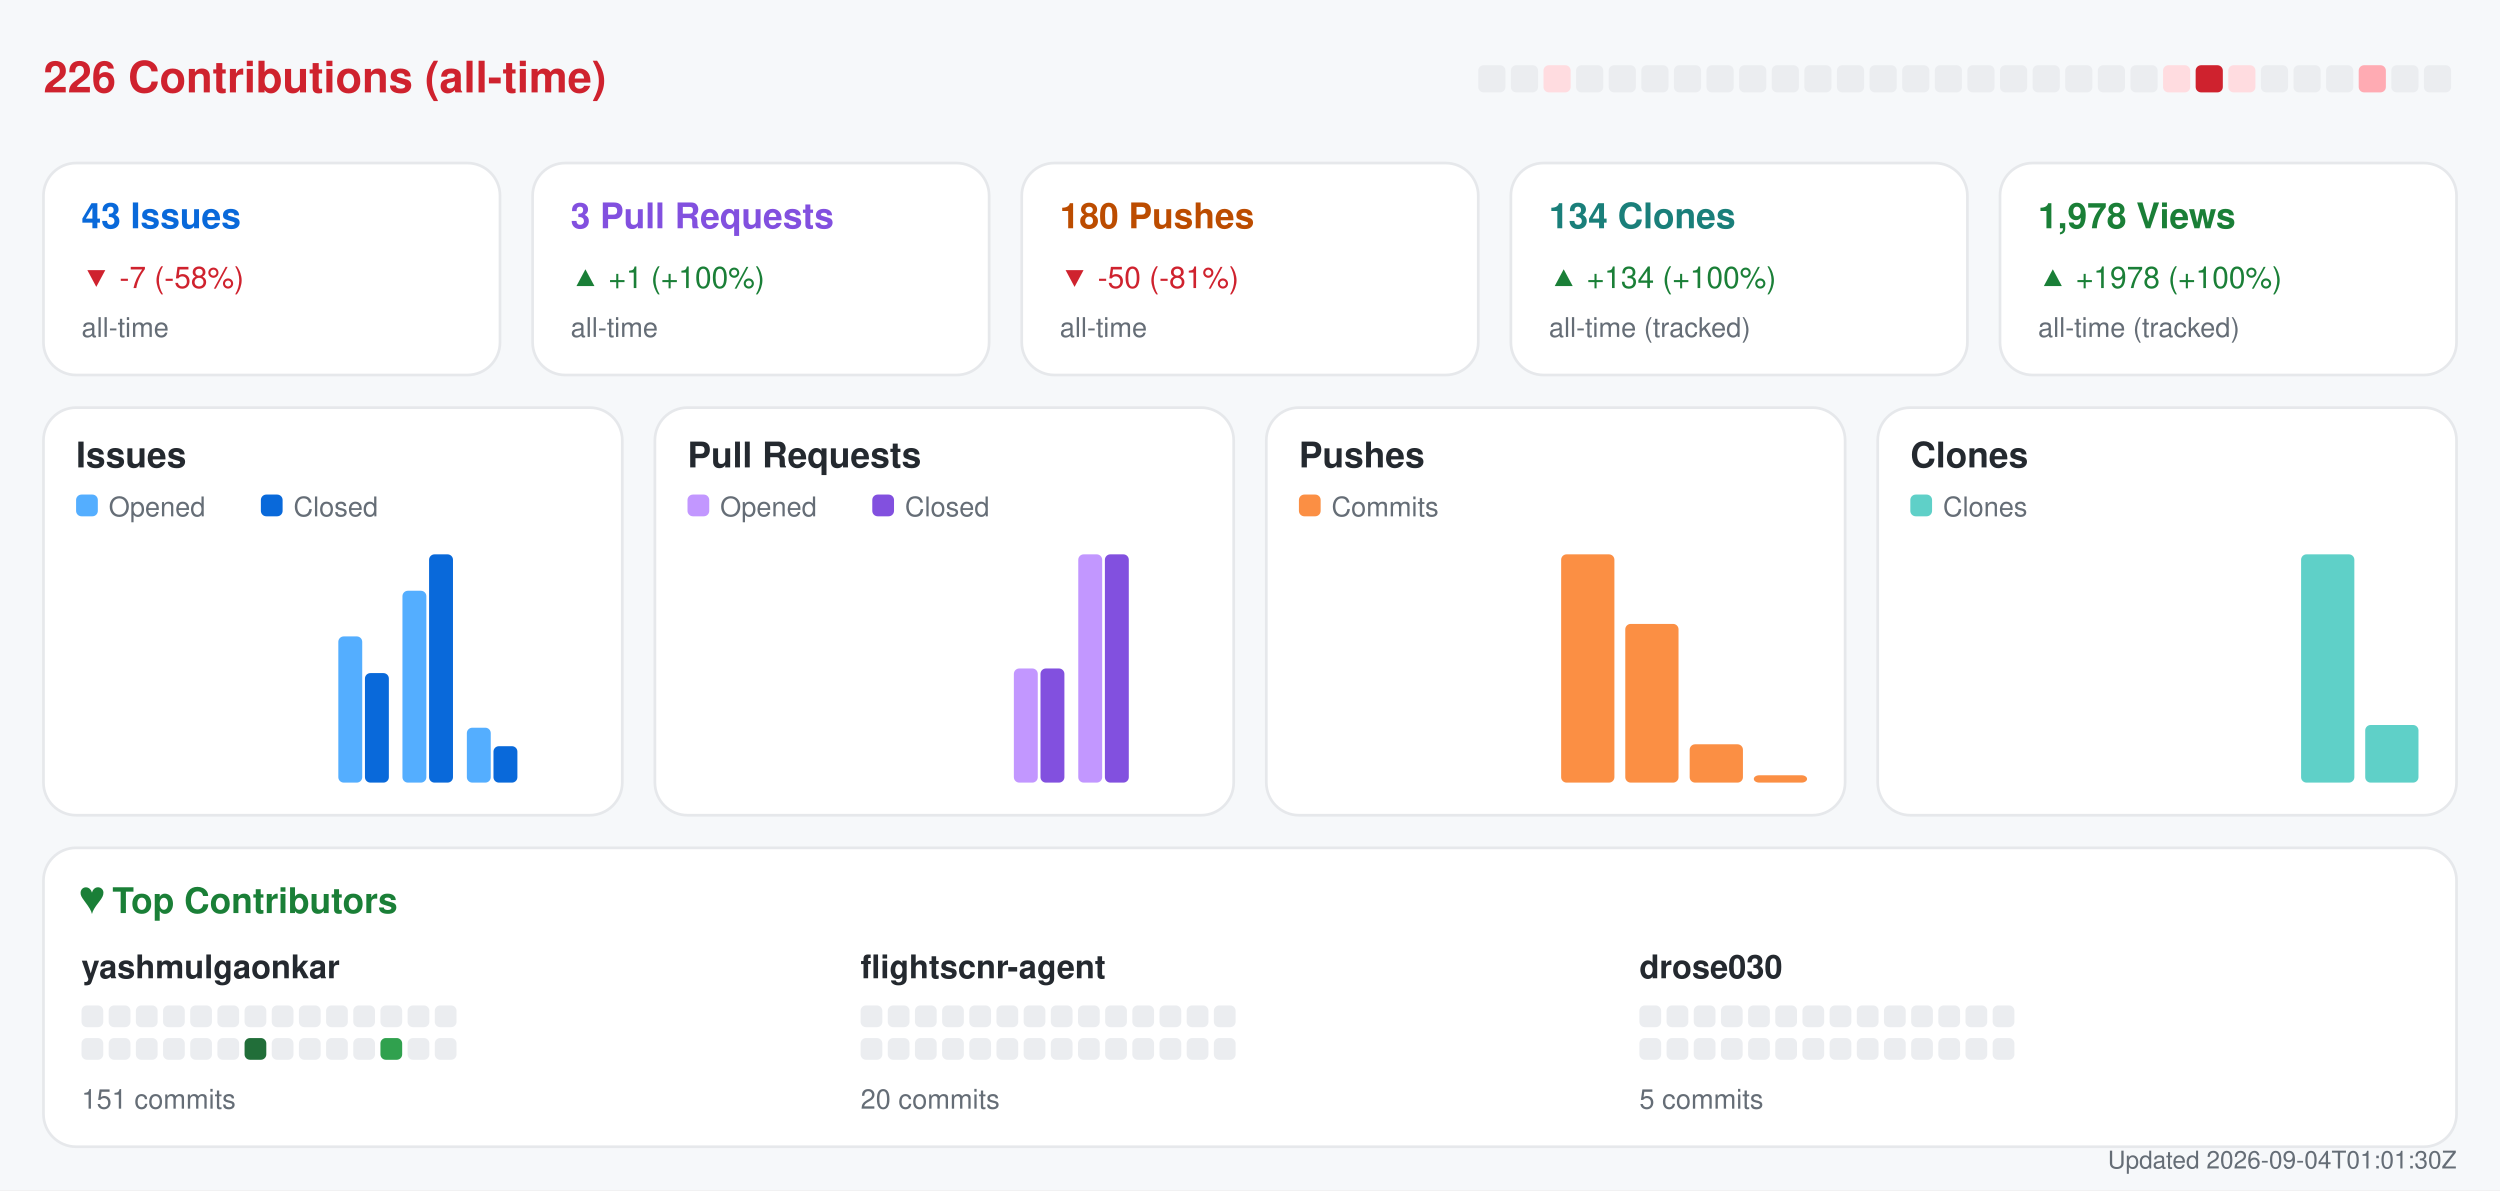
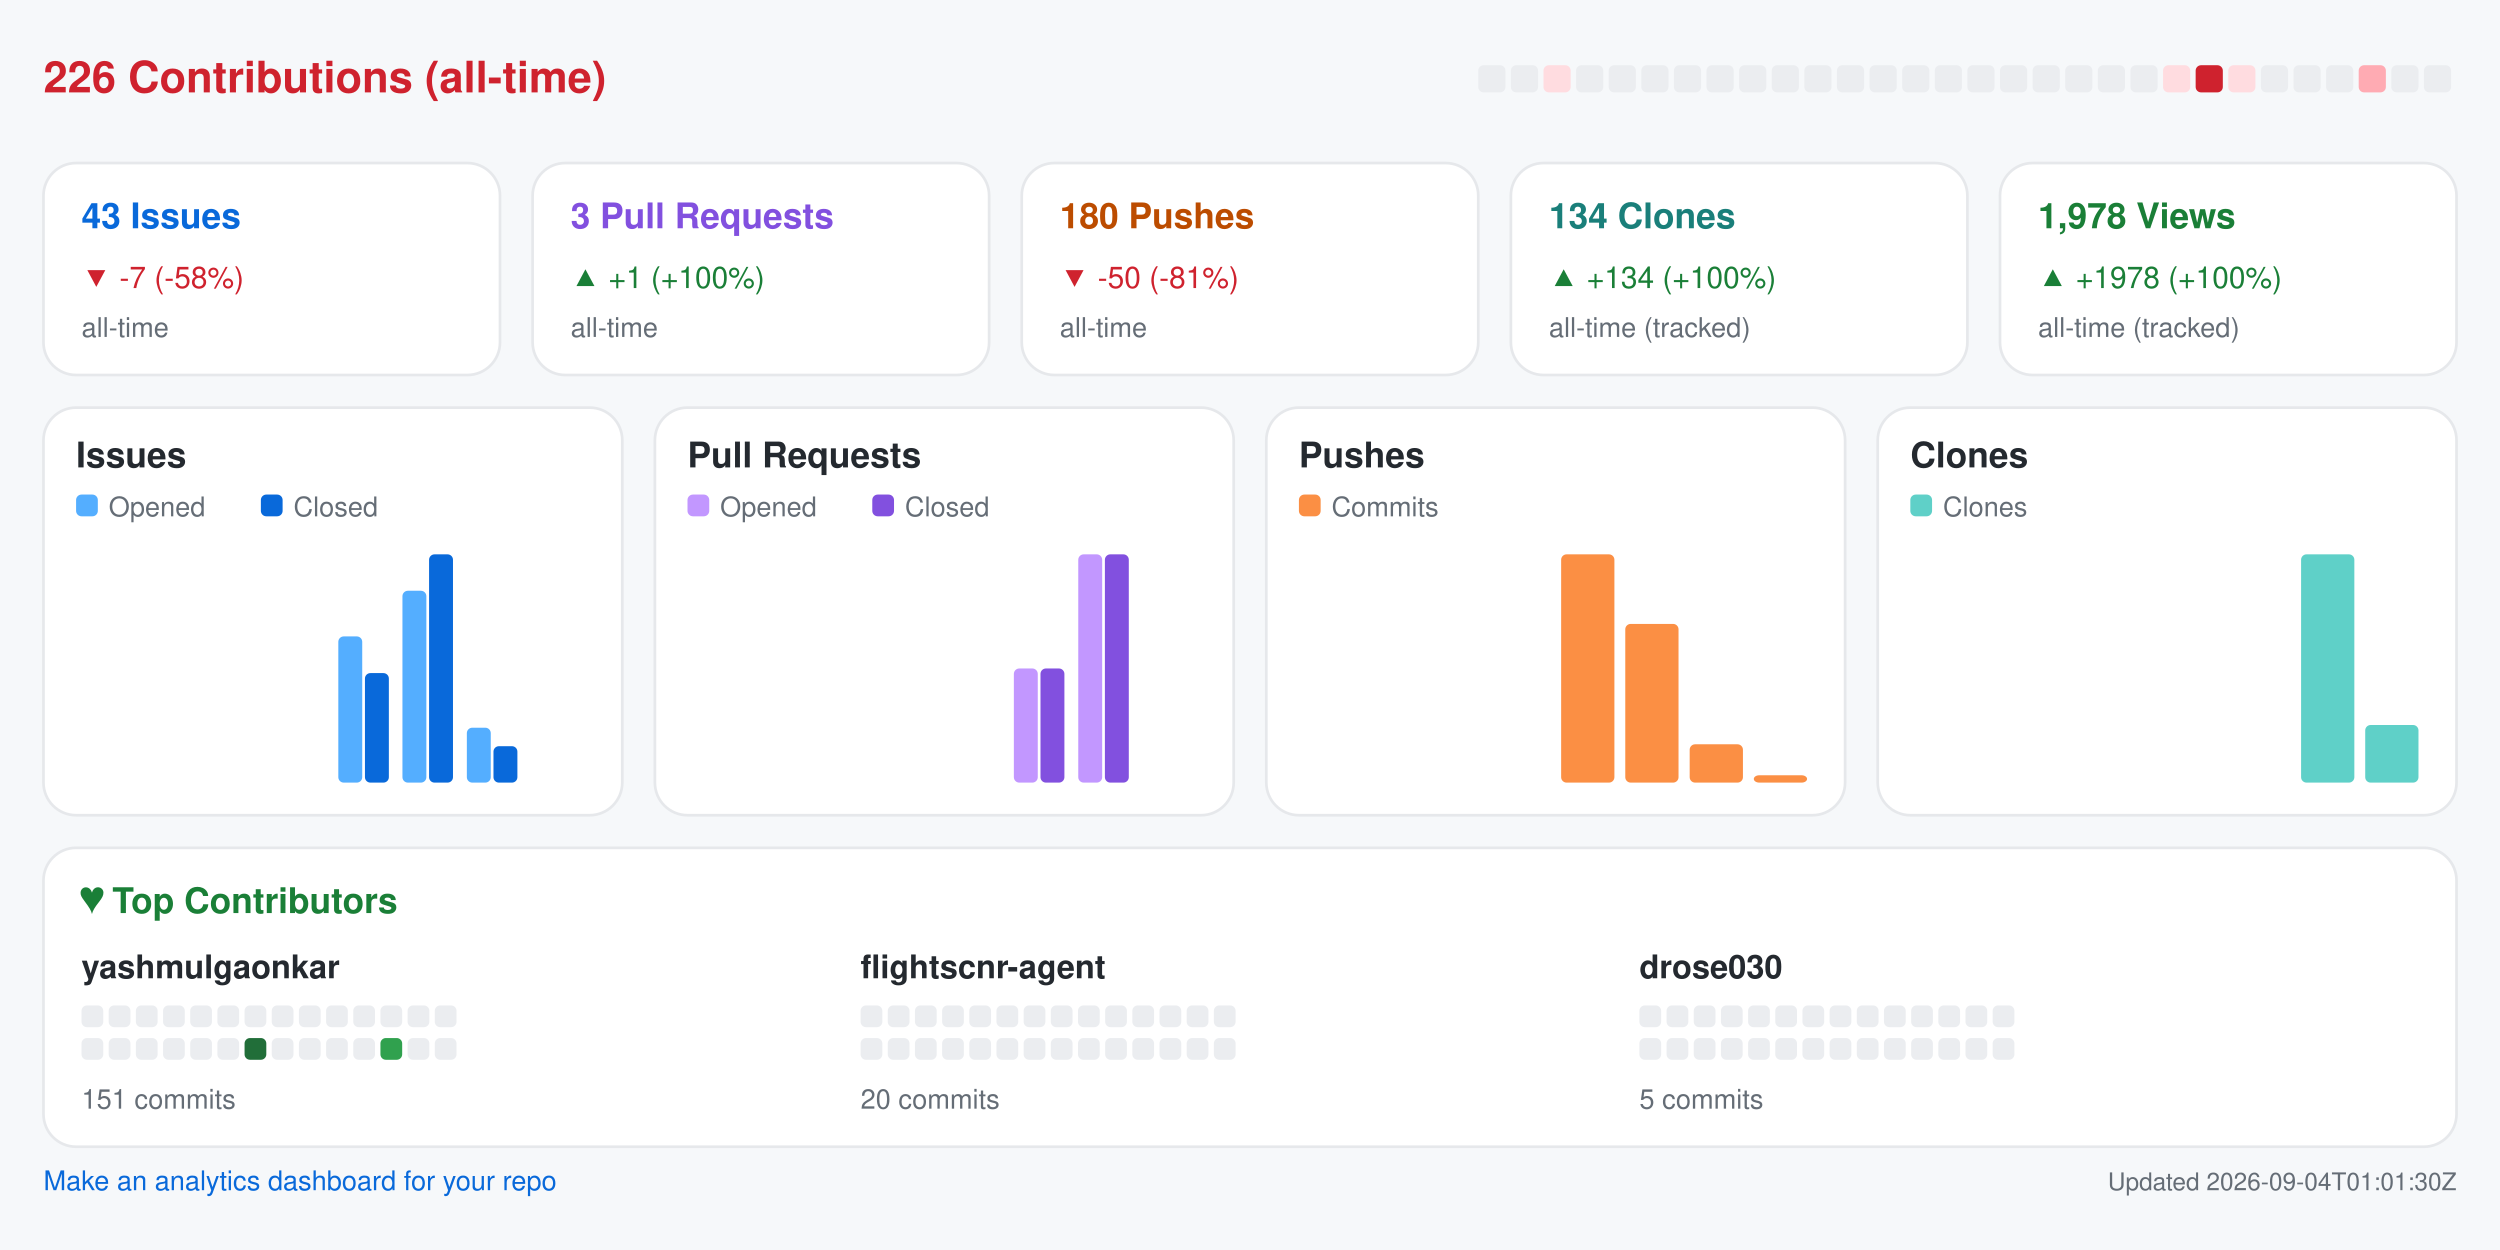
- <svg xmlns="http://www.w3.org/2000/svg" width="920" height="438" viewBox="0 0 920 438" role="img" aria-label="Repository analytics for yashmulgaonkar/FlightScnr">
-   <rect x="0.0" y="0.0" width="920.0" height="438.0" rx="0" fill="#f6f8fa" />
+ <svg xmlns="http://www.w3.org/2000/svg" width="920" height="460" viewBox="0 0 920 460" role="img" aria-label="Repository analytics for yashmulgaonkar/FlightScnr">
+   <rect x="0.0" y="0.0" width="920.0" height="460.0" rx="0" fill="#f6f8fa" />
  <text x="16.0" y="34.0" fill="#cf222e" font-size="16" font-family="-apple-system,BlinkMacSystemFont,Segoe UI,Helvetica,Arial,sans-serif" font-weight="600" text-anchor="start">226 Contributions (all-time)</text>
  <rect x="544.0" y="24.0" width="10.0" height="10.0" rx="2" fill="#ebedf0" />
  <rect x="556.0" y="24.0" width="10.0" height="10.0" rx="2" fill="#ebedf0" />
  <rect x="568.0" y="24.0" width="10.0" height="10.0" rx="2" fill="#ffdce0" />
  <rect x="580.0" y="24.0" width="10.0" height="10.0" rx="2" fill="#ebedf0" />
  <rect x="592.0" y="24.0" width="10.0" height="10.0" rx="2" fill="#ebedf0" />
  <rect x="604.0" y="24.0" width="10.0" height="10.0" rx="2" fill="#ebedf0" />
  <rect x="616.0" y="24.0" width="10.0" height="10.0" rx="2" fill="#ebedf0" />
  <rect x="628.0" y="24.0" width="10.0" height="10.0" rx="2" fill="#ebedf0" />
  <rect x="640.0" y="24.0" width="10.0" height="10.0" rx="2" fill="#ebedf0" />
  <rect x="652.0" y="24.0" width="10.0" height="10.0" rx="2" fill="#ebedf0" />
  <rect x="664.0" y="24.0" width="10.0" height="10.0" rx="2" fill="#ebedf0" />
  <rect x="676.0" y="24.0" width="10.0" height="10.0" rx="2" fill="#ebedf0" />
  <rect x="688.0" y="24.0" width="10.0" height="10.0" rx="2" fill="#ebedf0" />
  <rect x="700.0" y="24.0" width="10.0" height="10.0" rx="2" fill="#ebedf0" />
  <rect x="712.0" y="24.0" width="10.0" height="10.0" rx="2" fill="#ebedf0" />
  <rect x="724.0" y="24.0" width="10.0" height="10.0" rx="2" fill="#ebedf0" />
  <rect x="736.0" y="24.0" width="10.0" height="10.0" rx="2" fill="#ebedf0" />
  <rect x="748.0" y="24.0" width="10.0" height="10.0" rx="2" fill="#ebedf0" />
  <rect x="760.0" y="24.0" width="10.0" height="10.0" rx="2" fill="#ebedf0" />
  <rect x="772.0" y="24.0" width="10.0" height="10.0" rx="2" fill="#ebedf0" />
  <rect x="784.0" y="24.0" width="10.0" height="10.0" rx="2" fill="#ebedf0" />
  <rect x="796.0" y="24.0" width="10.0" height="10.0" rx="2" fill="#ffdce0" />
  <rect x="808.0" y="24.0" width="10.0" height="10.0" rx="2" fill="#cf222e" />
  <rect x="820.0" y="24.0" width="10.0" height="10.0" rx="2" fill="#ffdce0" />
  <rect x="832.0" y="24.0" width="10.0" height="10.0" rx="2" fill="#ebedf0" />
  <rect x="844.0" y="24.0" width="10.0" height="10.0" rx="2" fill="#ebedf0" />
  <rect x="856.0" y="24.0" width="10.0" height="10.0" rx="2" fill="#ebedf0" />
  <rect x="868.0" y="24.0" width="10.0" height="10.0" rx="2" fill="#ffabb3" />
  <rect x="880.0" y="24.0" width="10.0" height="10.0" rx="2" fill="#ebedf0" />
  <rect x="892.0" y="24.0" width="10.0" height="10.0" rx="2" fill="#ebedf0" />
  <rect x="16.0" y="60.0" width="168.0" height="78.0" rx="12" fill="#ffffff" stroke="#e6e8eb" />
  <text x="30.0" y="84.0" fill="#0969da" font-size="13" font-family="-apple-system,BlinkMacSystemFont,Segoe UI,Helvetica,Arial,sans-serif" font-weight="600" text-anchor="start">43 Issues</text>
  <text x="30.0" y="106.0" fill="#cf222e" font-size="11" font-family="-apple-system,BlinkMacSystemFont,Segoe UI,Helvetica,Arial,sans-serif" font-weight="400" text-anchor="start">▼ -7 (-58%)</text>
  <text x="30.0" y="124.0" fill="#656d76" font-size="10" font-family="-apple-system,BlinkMacSystemFont,Segoe UI,Helvetica,Arial,sans-serif" font-weight="400" text-anchor="start">all-time</text>
  <rect x="196.0" y="60.0" width="168.0" height="78.0" rx="12" fill="#ffffff" stroke="#e6e8eb" />
  <text x="210.0" y="84.0" fill="#8250df" font-size="13" font-family="-apple-system,BlinkMacSystemFont,Segoe UI,Helvetica,Arial,sans-serif" font-weight="600" text-anchor="start">3 Pull Requests</text>
  <text x="210.0" y="106.0" fill="#1a7f37" font-size="11" font-family="-apple-system,BlinkMacSystemFont,Segoe UI,Helvetica,Arial,sans-serif" font-weight="400" text-anchor="start">▲ +1 (+100%)</text>
  <text x="210.0" y="124.0" fill="#656d76" font-size="10" font-family="-apple-system,BlinkMacSystemFont,Segoe UI,Helvetica,Arial,sans-serif" font-weight="400" text-anchor="start">all-time</text>
  <rect x="376.0" y="60.0" width="168.0" height="78.0" rx="12" fill="#ffffff" stroke="#e6e8eb" />
  <text x="390.0" y="84.0" fill="#bc4c00" font-size="13" font-family="-apple-system,BlinkMacSystemFont,Segoe UI,Helvetica,Arial,sans-serif" font-weight="600" text-anchor="start">180 Pushes</text>
  <text x="390.0" y="106.0" fill="#cf222e" font-size="11" font-family="-apple-system,BlinkMacSystemFont,Segoe UI,Helvetica,Arial,sans-serif" font-weight="400" text-anchor="start">▼ -50 (-81%)</text>
  <text x="390.0" y="124.0" fill="#656d76" font-size="10" font-family="-apple-system,BlinkMacSystemFont,Segoe UI,Helvetica,Arial,sans-serif" font-weight="400" text-anchor="start">all-time</text>
  <rect x="556.0" y="60.0" width="168.0" height="78.0" rx="12" fill="#ffffff" stroke="#e6e8eb" />
  <text x="570.0" y="84.0" fill="#1a7f7a" font-size="13" font-family="-apple-system,BlinkMacSystemFont,Segoe UI,Helvetica,Arial,sans-serif" font-weight="600" text-anchor="start">134 Clones</text>
  <text x="570.0" y="106.0" fill="#1a7f37" font-size="11" font-family="-apple-system,BlinkMacSystemFont,Segoe UI,Helvetica,Arial,sans-serif" font-weight="400" text-anchor="start">▲ +134 (+100%)</text>
  <text x="570.0" y="124.0" fill="#656d76" font-size="10" font-family="-apple-system,BlinkMacSystemFont,Segoe UI,Helvetica,Arial,sans-serif" font-weight="400" text-anchor="start">all-time (tracked)</text>
  <rect x="736.0" y="60.0" width="168.0" height="78.0" rx="12" fill="#ffffff" stroke="#e6e8eb" />
  <text x="750.0" y="84.0" fill="#1a7f37" font-size="13" font-family="-apple-system,BlinkMacSystemFont,Segoe UI,Helvetica,Arial,sans-serif" font-weight="600" text-anchor="start">1,978 Views</text>
  <text x="750.0" y="106.0" fill="#1a7f37" font-size="11" font-family="-apple-system,BlinkMacSystemFont,Segoe UI,Helvetica,Arial,sans-serif" font-weight="400" text-anchor="start">▲ +1978 (+100%)</text>
  <text x="750.0" y="124.0" fill="#656d76" font-size="10" font-family="-apple-system,BlinkMacSystemFont,Segoe UI,Helvetica,Arial,sans-serif" font-weight="400" text-anchor="start">all-time (tracked)</text>
  <rect x="16.0" y="150.0" width="213.0" height="150.0" rx="12" fill="#ffffff" stroke="#e6e8eb" />
  <text x="28.0" y="172.0" fill="#24292f" font-size="13" font-family="-apple-system,BlinkMacSystemFont,Segoe UI,Helvetica,Arial,sans-serif" font-weight="600" text-anchor="start">Issues</text>
  <rect x="28.0" y="182.0" width="8.0" height="8.0" rx="2" fill="#54aeff" />
  <text x="40.0" y="190.0" fill="#656d76" font-size="10" font-family="-apple-system,BlinkMacSystemFont,Segoe UI,Helvetica,Arial,sans-serif" font-weight="400" text-anchor="start">Opened</text>
  <rect x="96.0" y="182.0" width="8.0" height="8.0" rx="2" fill="#0969da" />
  <text x="108.0" y="190.0" fill="#656d76" font-size="10" font-family="-apple-system,BlinkMacSystemFont,Segoe UI,Helvetica,Arial,sans-serif" font-weight="400" text-anchor="start">Closed</text>
  <rect x="30.0" y="288.0" width="8.8" height="0.0" rx="2" fill="#54aeff" />
  <rect x="39.8" y="288.0" width="8.8" height="0.0" rx="2" fill="#0969da" />
  <rect x="53.6" y="288.0" width="8.8" height="0.0" rx="2" fill="#54aeff" />
  <rect x="63.4" y="288.0" width="8.8" height="0.0" rx="2" fill="#0969da" />
  <rect x="77.2" y="288.0" width="8.8" height="0.0" rx="2" fill="#54aeff" />
  <rect x="87.1" y="288.0" width="8.8" height="0.0" rx="2" fill="#0969da" />
  <rect x="100.9" y="288.0" width="8.8" height="0.0" rx="2" fill="#54aeff" />
  <rect x="110.7" y="288.0" width="8.8" height="0.0" rx="2" fill="#0969da" />
  <rect x="124.5" y="234.2" width="8.8" height="53.8" rx="2" fill="#54aeff" />
  <rect x="134.3" y="247.7" width="8.8" height="40.3" rx="2" fill="#0969da" />
  <rect x="148.1" y="217.4" width="8.8" height="70.6" rx="2" fill="#54aeff" />
  <rect x="157.9" y="204.0" width="8.8" height="84.0" rx="2" fill="#0969da" />
  <rect x="171.8" y="267.8" width="8.8" height="20.2" rx="2" fill="#54aeff" />
  <rect x="181.6" y="274.6" width="8.8" height="13.4" rx="2" fill="#0969da" />
  <rect x="195.4" y="288.0" width="8.8" height="0.0" rx="2" fill="#54aeff" />
  <rect x="205.2" y="288.0" width="8.8" height="0.0" rx="2" fill="#0969da" />
  <rect x="241.0" y="150.0" width="213.0" height="150.0" rx="12" fill="#ffffff" stroke="#e6e8eb" />
  <text x="253.0" y="172.0" fill="#24292f" font-size="13" font-family="-apple-system,BlinkMacSystemFont,Segoe UI,Helvetica,Arial,sans-serif" font-weight="600" text-anchor="start">Pull Requests</text>
  <rect x="253.0" y="182.0" width="8.0" height="8.0" rx="2" fill="#c297ff" />
  <text x="265.0" y="190.0" fill="#656d76" font-size="10" font-family="-apple-system,BlinkMacSystemFont,Segoe UI,Helvetica,Arial,sans-serif" font-weight="400" text-anchor="start">Opened</text>
  <rect x="321.0" y="182.0" width="8.0" height="8.0" rx="2" fill="#8250df" />
  <text x="333.0" y="190.0" fill="#656d76" font-size="10" font-family="-apple-system,BlinkMacSystemFont,Segoe UI,Helvetica,Arial,sans-serif" font-weight="400" text-anchor="start">Closed</text>
  <rect x="255.0" y="288.0" width="8.8" height="0.0" rx="2" fill="#c297ff" />
  <rect x="264.8" y="288.0" width="8.8" height="0.0" rx="2" fill="#8250df" />
  <rect x="278.6" y="288.0" width="8.8" height="0.0" rx="2" fill="#c297ff" />
  <rect x="288.4" y="288.0" width="8.8" height="0.0" rx="2" fill="#8250df" />
  <rect x="302.2" y="288.0" width="8.8" height="0.0" rx="2" fill="#c297ff" />
  <rect x="312.1" y="288.0" width="8.8" height="0.0" rx="2" fill="#8250df" />
  <rect x="325.9" y="288.0" width="8.8" height="0.0" rx="2" fill="#c297ff" />
  <rect x="335.7" y="288.0" width="8.8" height="0.0" rx="2" fill="#8250df" />
  <rect x="349.5" y="288.0" width="8.8" height="0.0" rx="2" fill="#c297ff" />
  <rect x="359.3" y="288.0" width="8.8" height="0.0" rx="2" fill="#8250df" />
  <rect x="373.1" y="246.0" width="8.8" height="42.0" rx="2" fill="#c297ff" />
  <rect x="382.9" y="246.0" width="8.8" height="42.0" rx="2" fill="#8250df" />
  <rect x="396.8" y="204.0" width="8.8" height="84.0" rx="2" fill="#c297ff" />
  <rect x="406.6" y="204.0" width="8.8" height="84.0" rx="2" fill="#8250df" />
  <rect x="420.4" y="288.0" width="8.8" height="0.0" rx="2" fill="#c297ff" />
  <rect x="430.2" y="288.0" width="8.8" height="0.0" rx="2" fill="#8250df" />
  <rect x="466.0" y="150.0" width="213.0" height="150.0" rx="12" fill="#ffffff" stroke="#e6e8eb" />
  <text x="478.0" y="172.0" fill="#24292f" font-size="13" font-family="-apple-system,BlinkMacSystemFont,Segoe UI,Helvetica,Arial,sans-serif" font-weight="600" text-anchor="start">Pushes</text>
  <rect x="478.0" y="182.0" width="8.0" height="8.0" rx="2" fill="#fb8f44" />
  <text x="490.0" y="190.0" fill="#656d76" font-size="10" font-family="-apple-system,BlinkMacSystemFont,Segoe UI,Helvetica,Arial,sans-serif" font-weight="400" text-anchor="start">Commits</text>
  <rect x="480.0" y="288.0" width="19.6" height="0.0" rx="2" fill="#fb8f44" />
  <rect x="503.6" y="288.0" width="19.6" height="0.0" rx="2" fill="#fb8f44" />
  <rect x="527.2" y="288.0" width="19.6" height="0.0" rx="2" fill="#fb8f44" />
  <rect x="550.9" y="288.0" width="19.6" height="0.0" rx="2" fill="#fb8f44" />
  <rect x="574.5" y="204.0" width="19.6" height="84.0" rx="2" fill="#fb8f44" />
  <rect x="598.1" y="229.6" width="19.6" height="58.4" rx="2" fill="#fb8f44" />
  <rect x="621.8" y="273.9" width="19.6" height="14.1" rx="2" fill="#fb8f44" />
  <rect x="645.4" y="285.3" width="19.6" height="2.7" rx="2" fill="#fb8f44" />
  <rect x="691.0" y="150.0" width="213.0" height="150.0" rx="12" fill="#ffffff" stroke="#e6e8eb" />
  <text x="703.0" y="172.0" fill="#24292f" font-size="13" font-family="-apple-system,BlinkMacSystemFont,Segoe UI,Helvetica,Arial,sans-serif" font-weight="600" text-anchor="start">Clones</text>
  <rect x="703.0" y="182.0" width="8.0" height="8.0" rx="2" fill="#5fd0c8" />
  <text x="715.0" y="190.0" fill="#656d76" font-size="10" font-family="-apple-system,BlinkMacSystemFont,Segoe UI,Helvetica,Arial,sans-serif" font-weight="400" text-anchor="start">Clones</text>
  <rect x="705.0" y="288.0" width="19.6" height="0.0" rx="2" fill="#5fd0c8" />
  <rect x="728.6" y="288.0" width="19.6" height="0.0" rx="2" fill="#5fd0c8" />
  <rect x="752.2" y="288.0" width="19.6" height="0.0" rx="2" fill="#5fd0c8" />
  <rect x="775.9" y="288.0" width="19.6" height="0.0" rx="2" fill="#5fd0c8" />
  <rect x="799.5" y="288.0" width="19.6" height="0.0" rx="2" fill="#5fd0c8" />
  <rect x="823.1" y="288.0" width="19.6" height="0.0" rx="2" fill="#5fd0c8" />
  <rect x="846.8" y="204.0" width="19.6" height="84.0" rx="2" fill="#5fd0c8" />
  <rect x="870.4" y="266.8" width="19.6" height="21.2" rx="2" fill="#5fd0c8" />
  <rect x="16.0" y="312.0" width="888.0" height="110.0" rx="12" fill="#ffffff" stroke="#e6e8eb" />
  <text x="30.0" y="336.0" fill="#1a7f37" font-size="13" font-family="-apple-system,BlinkMacSystemFont,Segoe UI,Helvetica,Arial,sans-serif" font-weight="600" text-anchor="start">♥  Top Contributors</text>
  <text x="30.0" y="360.0" fill="#24292f" font-size="12" font-family="-apple-system,BlinkMacSystemFont,Segoe UI,Helvetica,Arial,sans-serif" font-weight="600" text-anchor="start">yashmulgaonkar</text>
  <rect x="30.0" y="370.0" width="8.0" height="8.0" rx="2" fill="#ebedf0" />
  <rect x="40.0" y="370.0" width="8.0" height="8.0" rx="2" fill="#ebedf0" />
  <rect x="50.0" y="370.0" width="8.0" height="8.0" rx="2" fill="#ebedf0" />
  <rect x="60.0" y="370.0" width="8.0" height="8.0" rx="2" fill="#ebedf0" />
  <rect x="70.0" y="370.0" width="8.0" height="8.0" rx="2" fill="#ebedf0" />
  <rect x="80.0" y="370.0" width="8.0" height="8.0" rx="2" fill="#ebedf0" />
  <rect x="90.0" y="370.0" width="8.0" height="8.0" rx="2" fill="#ebedf0" />
  <rect x="100.0" y="370.0" width="8.0" height="8.0" rx="2" fill="#ebedf0" />
  <rect x="110.0" y="370.0" width="8.0" height="8.0" rx="2" fill="#ebedf0" />
  <rect x="120.0" y="370.0" width="8.0" height="8.0" rx="2" fill="#ebedf0" />
  <rect x="130.0" y="370.0" width="8.0" height="8.0" rx="2" fill="#ebedf0" />
  <rect x="140.0" y="370.0" width="8.0" height="8.0" rx="2" fill="#ebedf0" />
  <rect x="150.0" y="370.0" width="8.0" height="8.0" rx="2" fill="#ebedf0" />
  <rect x="160.0" y="370.0" width="8.0" height="8.0" rx="2" fill="#ebedf0" />
  <rect x="30.0" y="382.0" width="8.0" height="8.0" rx="2" fill="#ebedf0" />
  <rect x="40.0" y="382.0" width="8.0" height="8.0" rx="2" fill="#ebedf0" />
  <rect x="50.0" y="382.0" width="8.0" height="8.0" rx="2" fill="#ebedf0" />
  <rect x="60.0" y="382.0" width="8.0" height="8.0" rx="2" fill="#ebedf0" />
  <rect x="70.0" y="382.0" width="8.0" height="8.0" rx="2" fill="#ebedf0" />
  <rect x="80.0" y="382.0" width="8.0" height="8.0" rx="2" fill="#ebedf0" />
  <rect x="90.0" y="382.0" width="8.0" height="8.0" rx="2" fill="#216e39" />
  <rect x="100.0" y="382.0" width="8.0" height="8.0" rx="2" fill="#ebedf0" />
  <rect x="110.0" y="382.0" width="8.0" height="8.0" rx="2" fill="#ebedf0" />
  <rect x="120.0" y="382.0" width="8.0" height="8.0" rx="2" fill="#ebedf0" />
  <rect x="130.0" y="382.0" width="8.0" height="8.0" rx="2" fill="#ebedf0" />
  <rect x="140.0" y="382.0" width="8.0" height="8.0" rx="2" fill="#30a14e" />
  <rect x="150.0" y="382.0" width="8.0" height="8.0" rx="2" fill="#ebedf0" />
  <rect x="160.0" y="382.0" width="8.0" height="8.0" rx="2" fill="#ebedf0" />
  <text x="30.0" y="408.0" fill="#656d76" font-size="10" font-family="-apple-system,BlinkMacSystemFont,Segoe UI,Helvetica,Arial,sans-serif" font-weight="400" text-anchor="start">151 commits</text>
  <text x="316.7" y="360.0" fill="#24292f" font-size="12" font-family="-apple-system,BlinkMacSystemFont,Segoe UI,Helvetica,Arial,sans-serif" font-weight="600" text-anchor="start">flightscnr-agent</text>
  <rect x="316.7" y="370.0" width="8.0" height="8.0" rx="2" fill="#ebedf0" />
  <rect x="326.7" y="370.0" width="8.0" height="8.0" rx="2" fill="#ebedf0" />
  <rect x="336.7" y="370.0" width="8.0" height="8.0" rx="2" fill="#ebedf0" />
  <rect x="346.7" y="370.0" width="8.0" height="8.0" rx="2" fill="#ebedf0" />
  <rect x="356.7" y="370.0" width="8.0" height="8.0" rx="2" fill="#ebedf0" />
  <rect x="366.7" y="370.0" width="8.0" height="8.0" rx="2" fill="#ebedf0" />
  <rect x="376.7" y="370.0" width="8.0" height="8.0" rx="2" fill="#ebedf0" />
  <rect x="386.7" y="370.0" width="8.0" height="8.0" rx="2" fill="#ebedf0" />
  <rect x="396.7" y="370.0" width="8.0" height="8.0" rx="2" fill="#ebedf0" />
  <rect x="406.7" y="370.0" width="8.0" height="8.0" rx="2" fill="#ebedf0" />
  <rect x="416.7" y="370.0" width="8.0" height="8.0" rx="2" fill="#ebedf0" />
  <rect x="426.7" y="370.0" width="8.0" height="8.0" rx="2" fill="#ebedf0" />
  <rect x="436.7" y="370.0" width="8.0" height="8.0" rx="2" fill="#ebedf0" />
  <rect x="446.7" y="370.0" width="8.0" height="8.0" rx="2" fill="#ebedf0" />
  <rect x="316.7" y="382.0" width="8.0" height="8.0" rx="2" fill="#ebedf0" />
  <rect x="326.7" y="382.0" width="8.0" height="8.0" rx="2" fill="#ebedf0" />
  <rect x="336.7" y="382.0" width="8.0" height="8.0" rx="2" fill="#ebedf0" />
  <rect x="346.7" y="382.0" width="8.0" height="8.0" rx="2" fill="#ebedf0" />
  <rect x="356.7" y="382.0" width="8.0" height="8.0" rx="2" fill="#ebedf0" />
  <rect x="366.7" y="382.0" width="8.0" height="8.0" rx="2" fill="#ebedf0" />
  <rect x="376.7" y="382.0" width="8.0" height="8.0" rx="2" fill="#ebedf0" />
  <rect x="386.7" y="382.0" width="8.0" height="8.0" rx="2" fill="#ebedf0" />
  <rect x="396.7" y="382.0" width="8.0" height="8.0" rx="2" fill="#ebedf0" />
  <rect x="406.7" y="382.0" width="8.0" height="8.0" rx="2" fill="#ebedf0" />
  <rect x="416.7" y="382.0" width="8.0" height="8.0" rx="2" fill="#ebedf0" />
  <rect x="426.7" y="382.0" width="8.0" height="8.0" rx="2" fill="#ebedf0" />
  <rect x="436.7" y="382.0" width="8.0" height="8.0" rx="2" fill="#ebedf0" />
  <rect x="446.7" y="382.0" width="8.0" height="8.0" rx="2" fill="#ebedf0" />
  <text x="316.7" y="408.0" fill="#656d76" font-size="10" font-family="-apple-system,BlinkMacSystemFont,Segoe UI,Helvetica,Arial,sans-serif" font-weight="400" text-anchor="start">20 commits</text>
  <text x="603.3" y="360.0" fill="#24292f" font-size="12" font-family="-apple-system,BlinkMacSystemFont,Segoe UI,Helvetica,Arial,sans-serif" font-weight="600" text-anchor="start">drose030</text>
  <rect x="603.3" y="370.0" width="8.0" height="8.0" rx="2" fill="#ebedf0" />
  <rect x="613.3" y="370.0" width="8.0" height="8.0" rx="2" fill="#ebedf0" />
  <rect x="623.3" y="370.0" width="8.0" height="8.0" rx="2" fill="#ebedf0" />
  <rect x="633.3" y="370.0" width="8.0" height="8.0" rx="2" fill="#ebedf0" />
  <rect x="643.3" y="370.0" width="8.0" height="8.0" rx="2" fill="#ebedf0" />
  <rect x="653.3" y="370.0" width="8.0" height="8.0" rx="2" fill="#ebedf0" />
  <rect x="663.3" y="370.0" width="8.0" height="8.0" rx="2" fill="#ebedf0" />
  <rect x="673.3" y="370.0" width="8.0" height="8.0" rx="2" fill="#ebedf0" />
  <rect x="683.3" y="370.0" width="8.0" height="8.0" rx="2" fill="#ebedf0" />
  <rect x="693.3" y="370.0" width="8.0" height="8.0" rx="2" fill="#ebedf0" />
  <rect x="703.3" y="370.0" width="8.0" height="8.0" rx="2" fill="#ebedf0" />
  <rect x="713.3" y="370.0" width="8.0" height="8.0" rx="2" fill="#ebedf0" />
  <rect x="723.3" y="370.0" width="8.0" height="8.0" rx="2" fill="#ebedf0" />
  <rect x="733.3" y="370.0" width="8.0" height="8.0" rx="2" fill="#ebedf0" />
  <rect x="603.3" y="382.0" width="8.0" height="8.0" rx="2" fill="#ebedf0" />
  <rect x="613.3" y="382.0" width="8.0" height="8.0" rx="2" fill="#ebedf0" />
  <rect x="623.3" y="382.0" width="8.0" height="8.0" rx="2" fill="#ebedf0" />
  <rect x="633.3" y="382.0" width="8.0" height="8.0" rx="2" fill="#ebedf0" />
  <rect x="643.3" y="382.0" width="8.0" height="8.0" rx="2" fill="#ebedf0" />
  <rect x="653.3" y="382.0" width="8.0" height="8.0" rx="2" fill="#ebedf0" />
  <rect x="663.3" y="382.0" width="8.0" height="8.0" rx="2" fill="#ebedf0" />
  <rect x="673.3" y="382.0" width="8.0" height="8.0" rx="2" fill="#ebedf0" />
  <rect x="683.3" y="382.0" width="8.0" height="8.0" rx="2" fill="#ebedf0" />
  <rect x="693.3" y="382.0" width="8.0" height="8.0" rx="2" fill="#ebedf0" />
  <rect x="703.3" y="382.0" width="8.0" height="8.0" rx="2" fill="#ebedf0" />
  <rect x="713.3" y="382.0" width="8.0" height="8.0" rx="2" fill="#ebedf0" />
  <rect x="723.3" y="382.0" width="8.0" height="8.0" rx="2" fill="#ebedf0" />
  <rect x="733.3" y="382.0" width="8.0" height="8.0" rx="2" fill="#ebedf0" />
  <text x="603.3" y="408.0" fill="#656d76" font-size="10" font-family="-apple-system,BlinkMacSystemFont,Segoe UI,Helvetica,Arial,sans-serif" font-weight="400" text-anchor="start">5 commits</text>
-   <text x="904.0" y="430.0" fill="#656d76" font-size="9" font-family="-apple-system,BlinkMacSystemFont,Segoe UI,Helvetica,Arial,sans-serif" font-weight="400" text-anchor="end">Updated 2026-09-04T01:01:30Z</text>
+   <a href="https://github.com/yashmulgaonkar/repo-analytics" target="_blank" rel="noopener noreferrer">
+     <text x="16.0" y="438.0" fill="#0969da" font-size="10" font-family="-apple-system,BlinkMacSystemFont,Segoe UI,Helvetica,Arial,sans-serif" font-weight="400" text-anchor="start">Make an analytics dashboard for your repo</text>
+   </a>
+   <text x="904.0" y="438.0" fill="#656d76" font-size="9" font-family="-apple-system,BlinkMacSystemFont,Segoe UI,Helvetica,Arial,sans-serif" font-weight="400" text-anchor="end">Updated 2026-09-04T01:01:30Z</text>
</svg>
